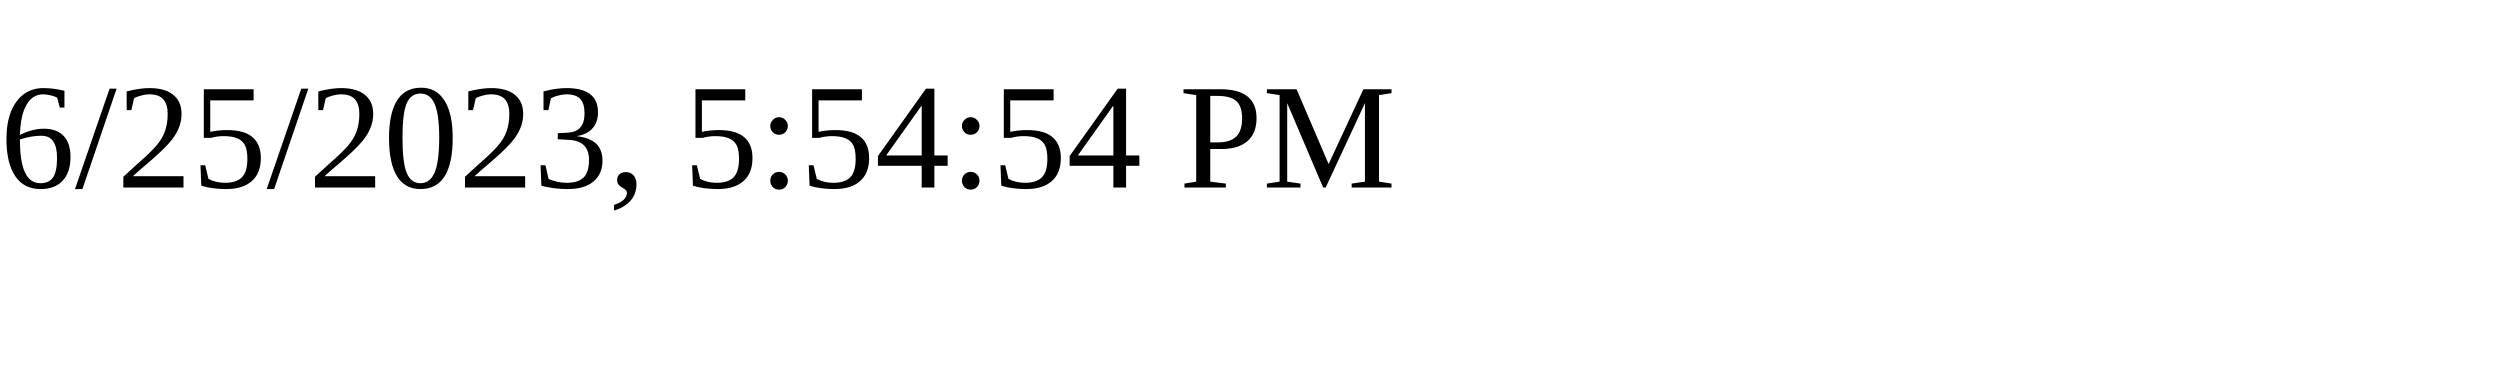
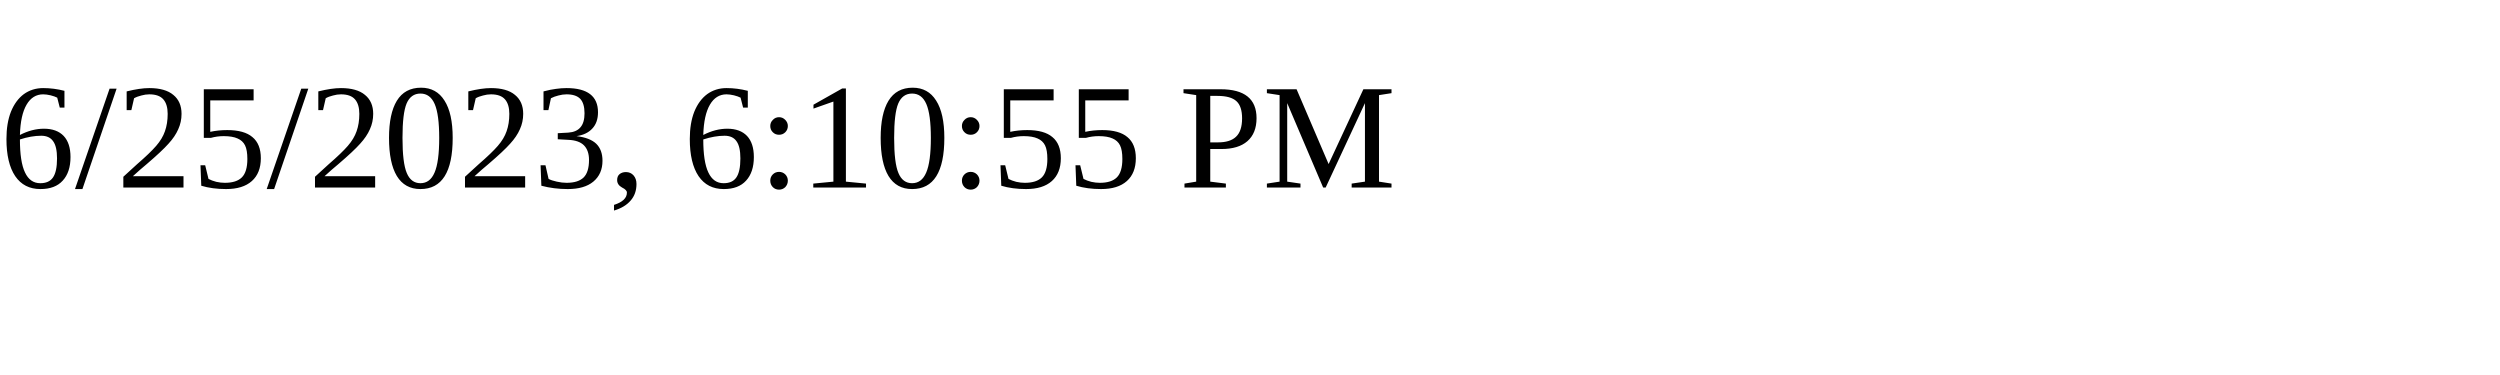
<svg xmlns="http://www.w3.org/2000/svg" height="30" width="200">
-   <text x="0" y="15">6/25/2023, 5:54:54 PM</text>
+   <text x="0" y="15">6/25/2023, 6:10:55 PM</text>
</svg>
